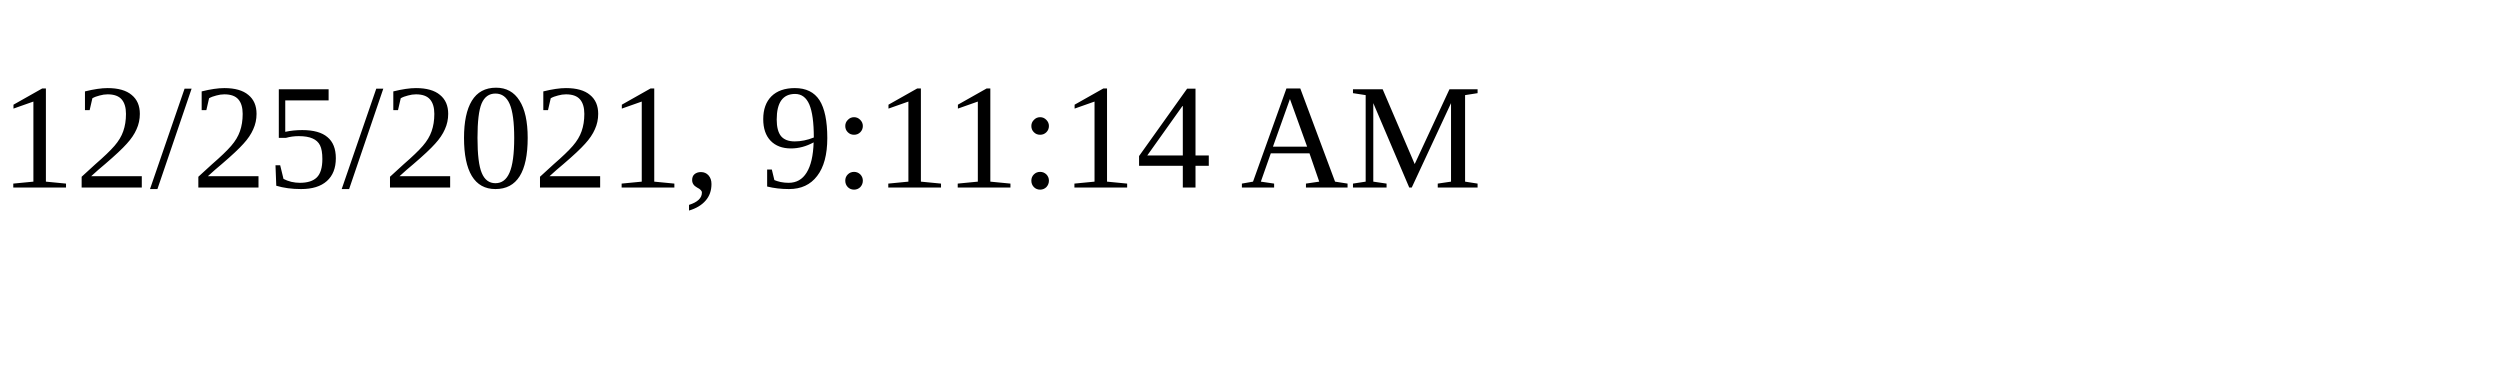
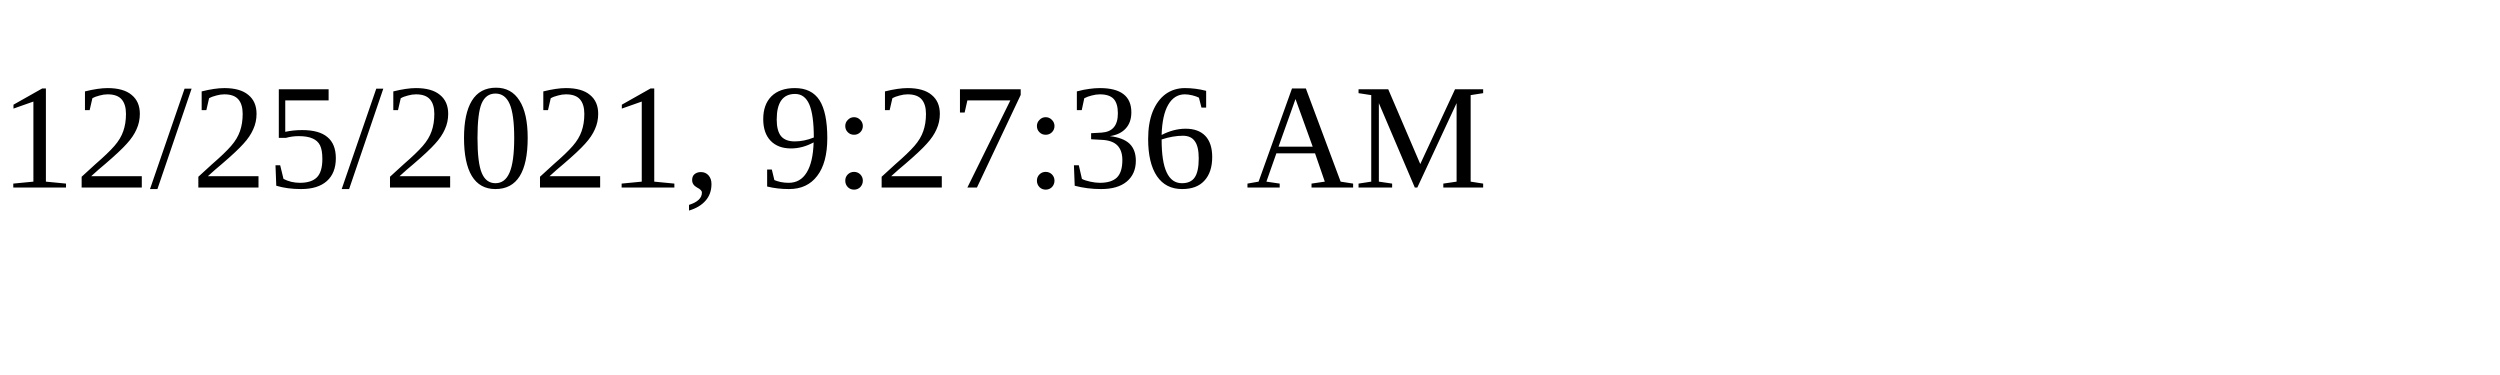
<svg xmlns="http://www.w3.org/2000/svg" height="30" width="200">
-   <text x="0" y="15">12/25/2021, 9:11:14 AM</text>
+   <text x="0" y="15">12/25/2021, 9:27:36 AM</text>
</svg>
